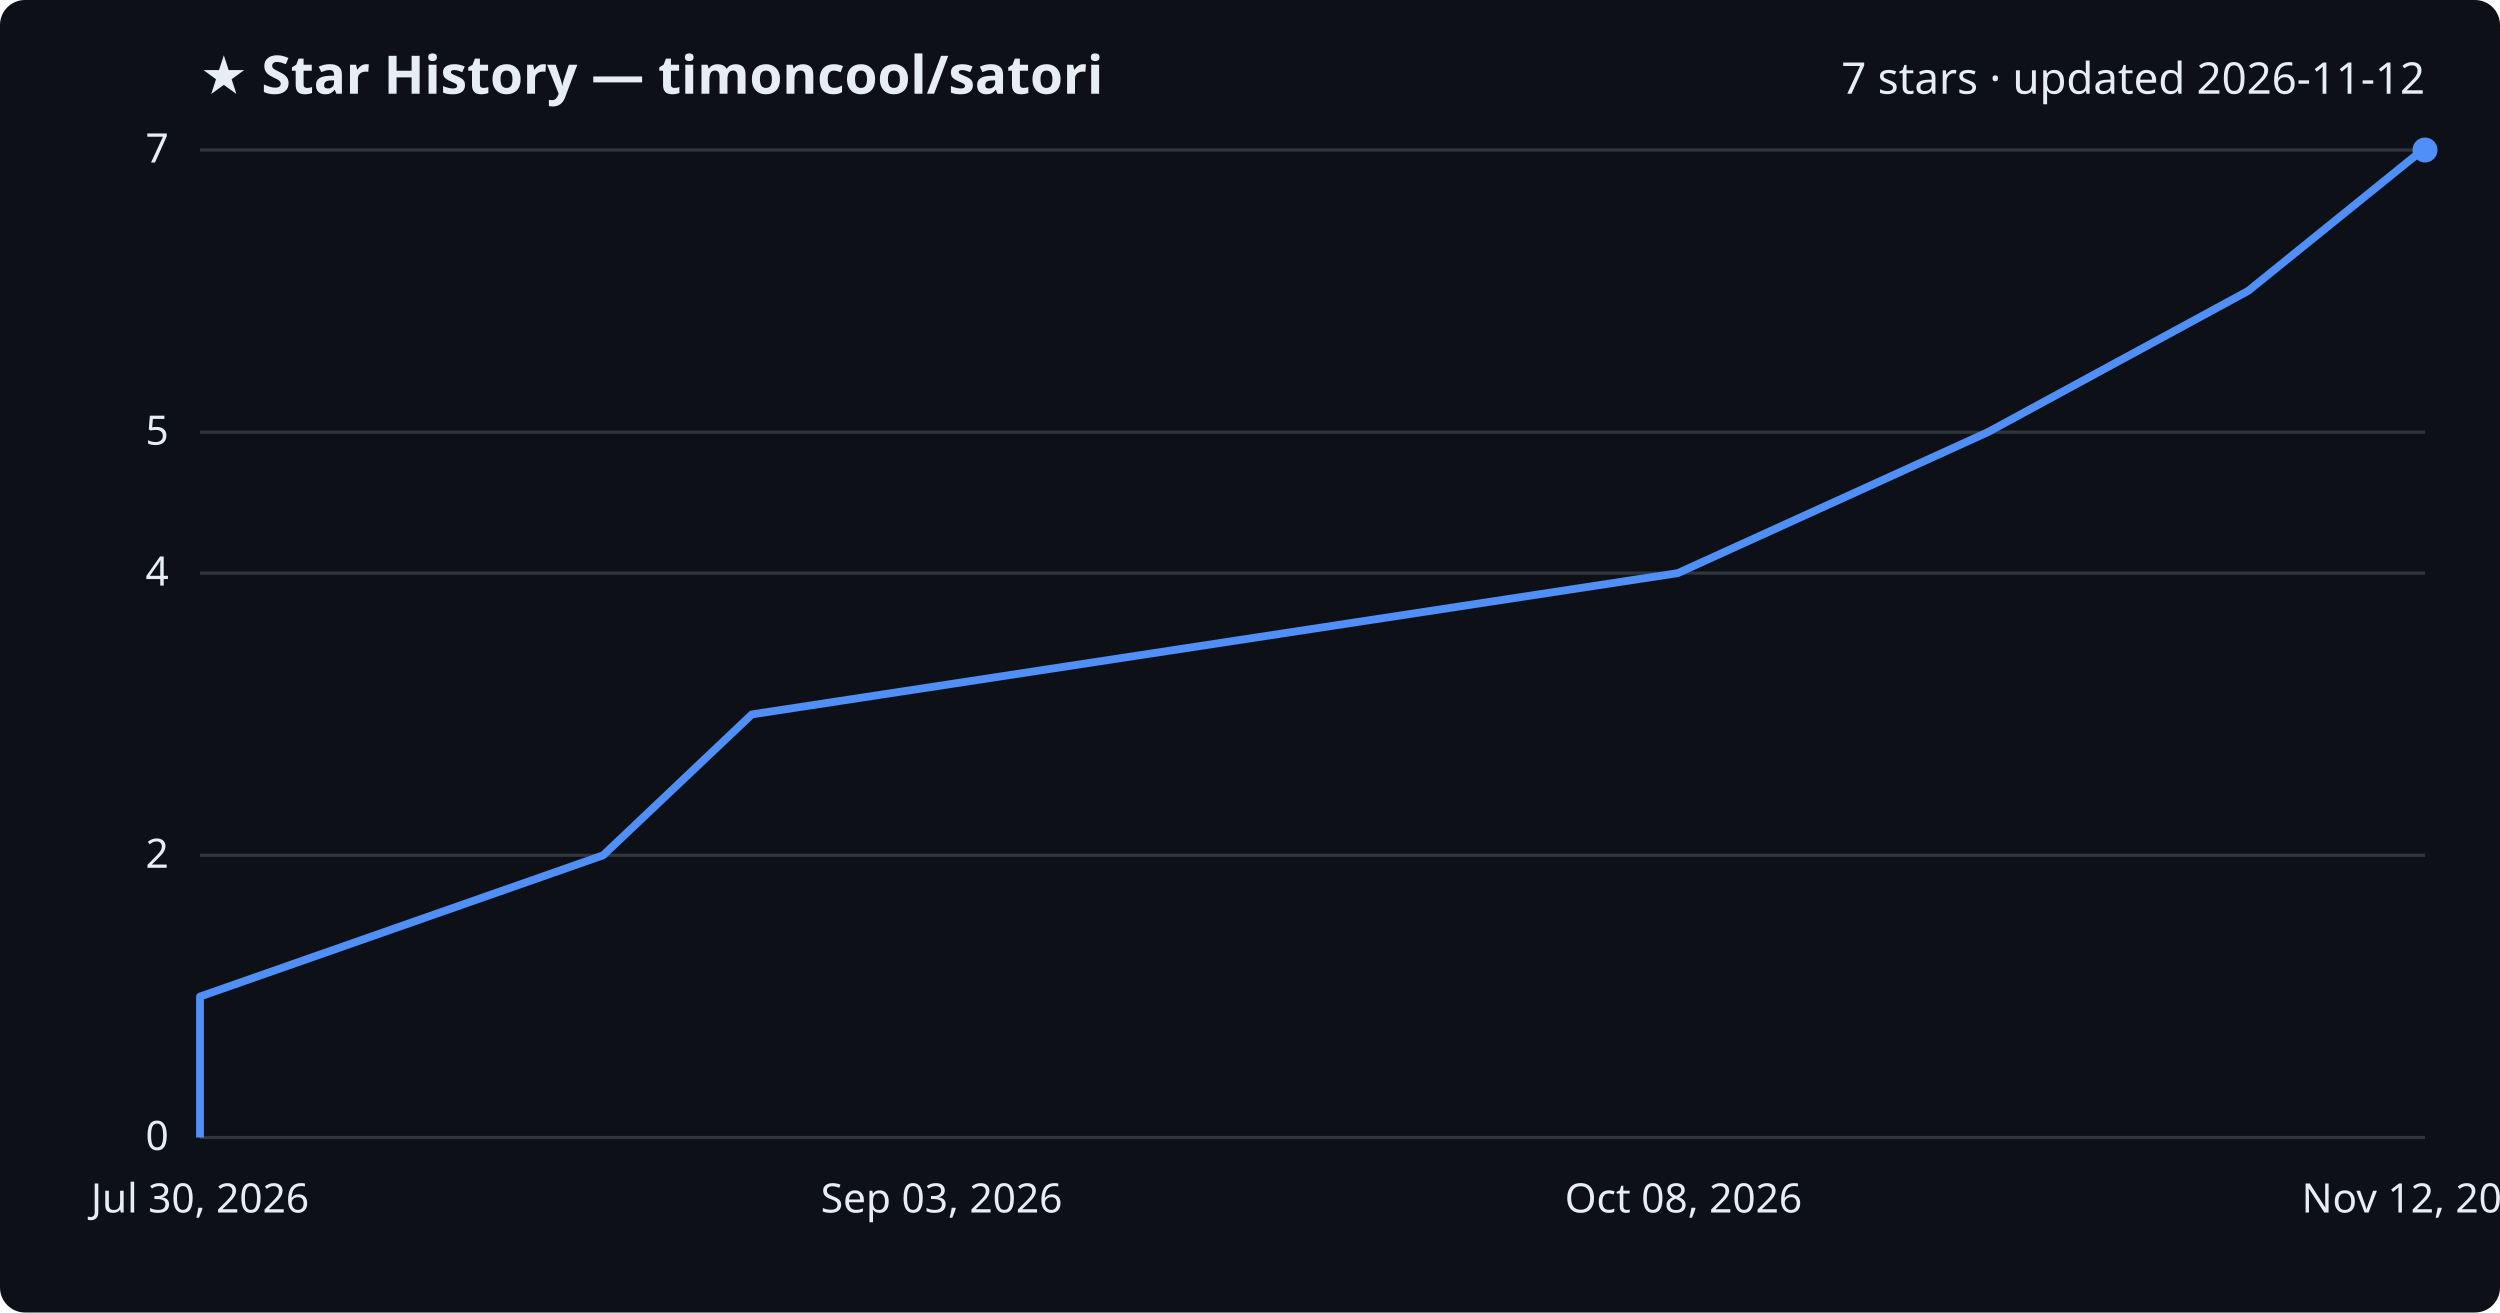
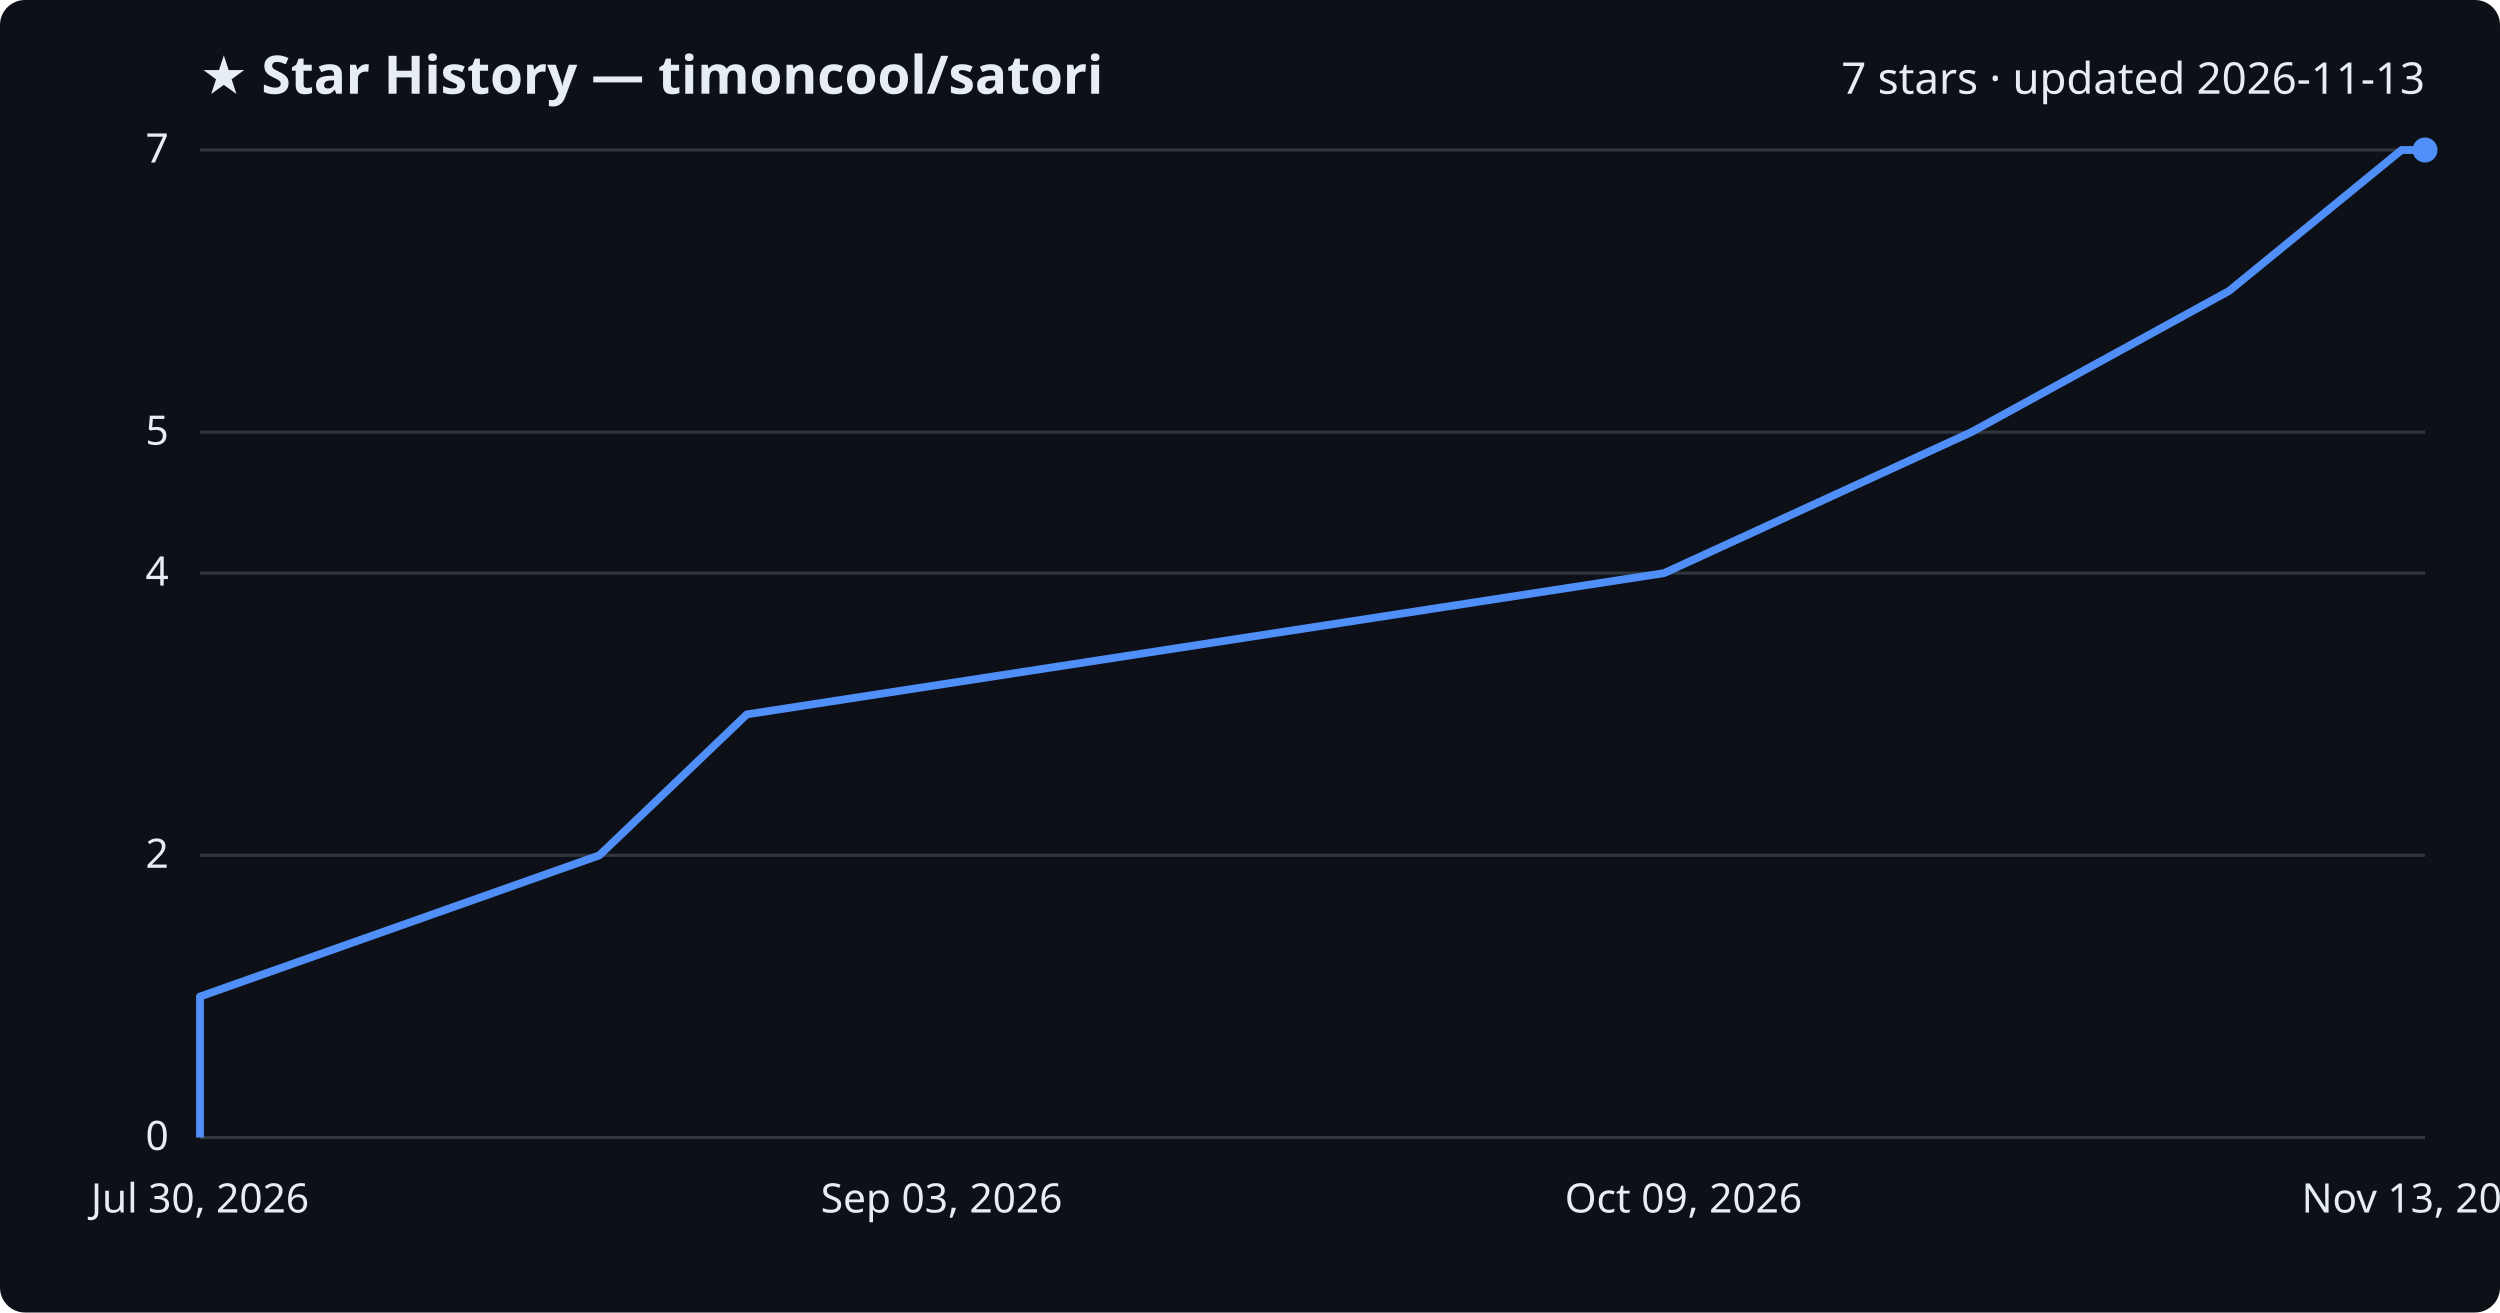
<svg xmlns="http://www.w3.org/2000/svg" viewBox="0 0 800 420" font-family="Segoe UI, sans-serif">
  <rect width="800" height="420" fill="#0d1117" rx="8" />
  <text x="64" y="30" fill="#e6edf3" font-size="17" font-weight="700">★ Star History — timoncool/satori</text>
-   <text x="776" y="30" fill="#e6edf3" font-size="14" text-anchor="end">7 stars · updated 2026-11-12</text>
+   <text x="776" y="30" fill="#e6edf3" font-size="14" text-anchor="end">7 stars · updated 2026-11-13</text>
  <line x1="64" y1="364.0" x2="776" y2="364.0" stroke="#30363d" stroke-width="1" />
  <text x="54" y="368.0" fill="#e6edf3" font-size="13" text-anchor="end">0</text>
  <line x1="64" y1="273.7" x2="776" y2="273.7" stroke="#30363d" stroke-width="1" />
  <text x="54" y="277.7" fill="#e6edf3" font-size="13" text-anchor="end">2</text>
  <line x1="64" y1="183.4" x2="776" y2="183.4" stroke="#30363d" stroke-width="1" />
  <text x="54" y="187.4" fill="#e6edf3" font-size="13" text-anchor="end">4</text>
  <line x1="64" y1="138.3" x2="776" y2="138.3" stroke="#30363d" stroke-width="1" />
  <text x="54" y="142.3" fill="#e6edf3" font-size="13" text-anchor="end">5</text>
  <line x1="64" y1="48.0" x2="776" y2="48.0" stroke="#30363d" stroke-width="1" />
  <text x="54" y="52.0" fill="#e6edf3" font-size="13" text-anchor="end">7</text>
-   <path d="M64.0,364.0 L64.0,318.9 L193.0,273.7 L240.6,228.6 L536.9,183.4 L636.1,138.3 L719.4,93.1 L775.2,48.0 L776.0,48.0" fill="none" stroke="#4f8ff7" stroke-width="2.5" stroke-linejoin="round" />
+   <path d="M64.0,364.0 L64.0,318.9 L191.8,273.7 L239.0,228.6 L532.5,183.4 L630.8,138.3 L713.3,93.1 L768.5,48.0 L776.0,48.0" fill="none" stroke="#4f8ff7" stroke-width="2.5" stroke-linejoin="round" />
  <circle cx="776.0" cy="48.0" r="4" fill="#4f8ff7" />
  <text x="64.0" y="388" fill="#e6edf3" font-size="13" text-anchor="middle">Jul 30, 2026</text>
  <text x="301.3" y="388" fill="#e6edf3" font-size="13" text-anchor="middle">Sep 03, 2026</text>
-   <text x="538.7" y="388" fill="#e6edf3" font-size="13" text-anchor="middle">Oct 08, 2026</text>
-   <text x="776.0" y="388" fill="#e6edf3" font-size="13" text-anchor="middle">Nov 12, 2026</text>
+   <text x="538.7" y="388" fill="#e6edf3" font-size="13" text-anchor="middle">Oct 09, 2026</text>
+   <text x="776.0" y="388" fill="#e6edf3" font-size="13" text-anchor="middle">Nov 13, 2026</text>
</svg>
